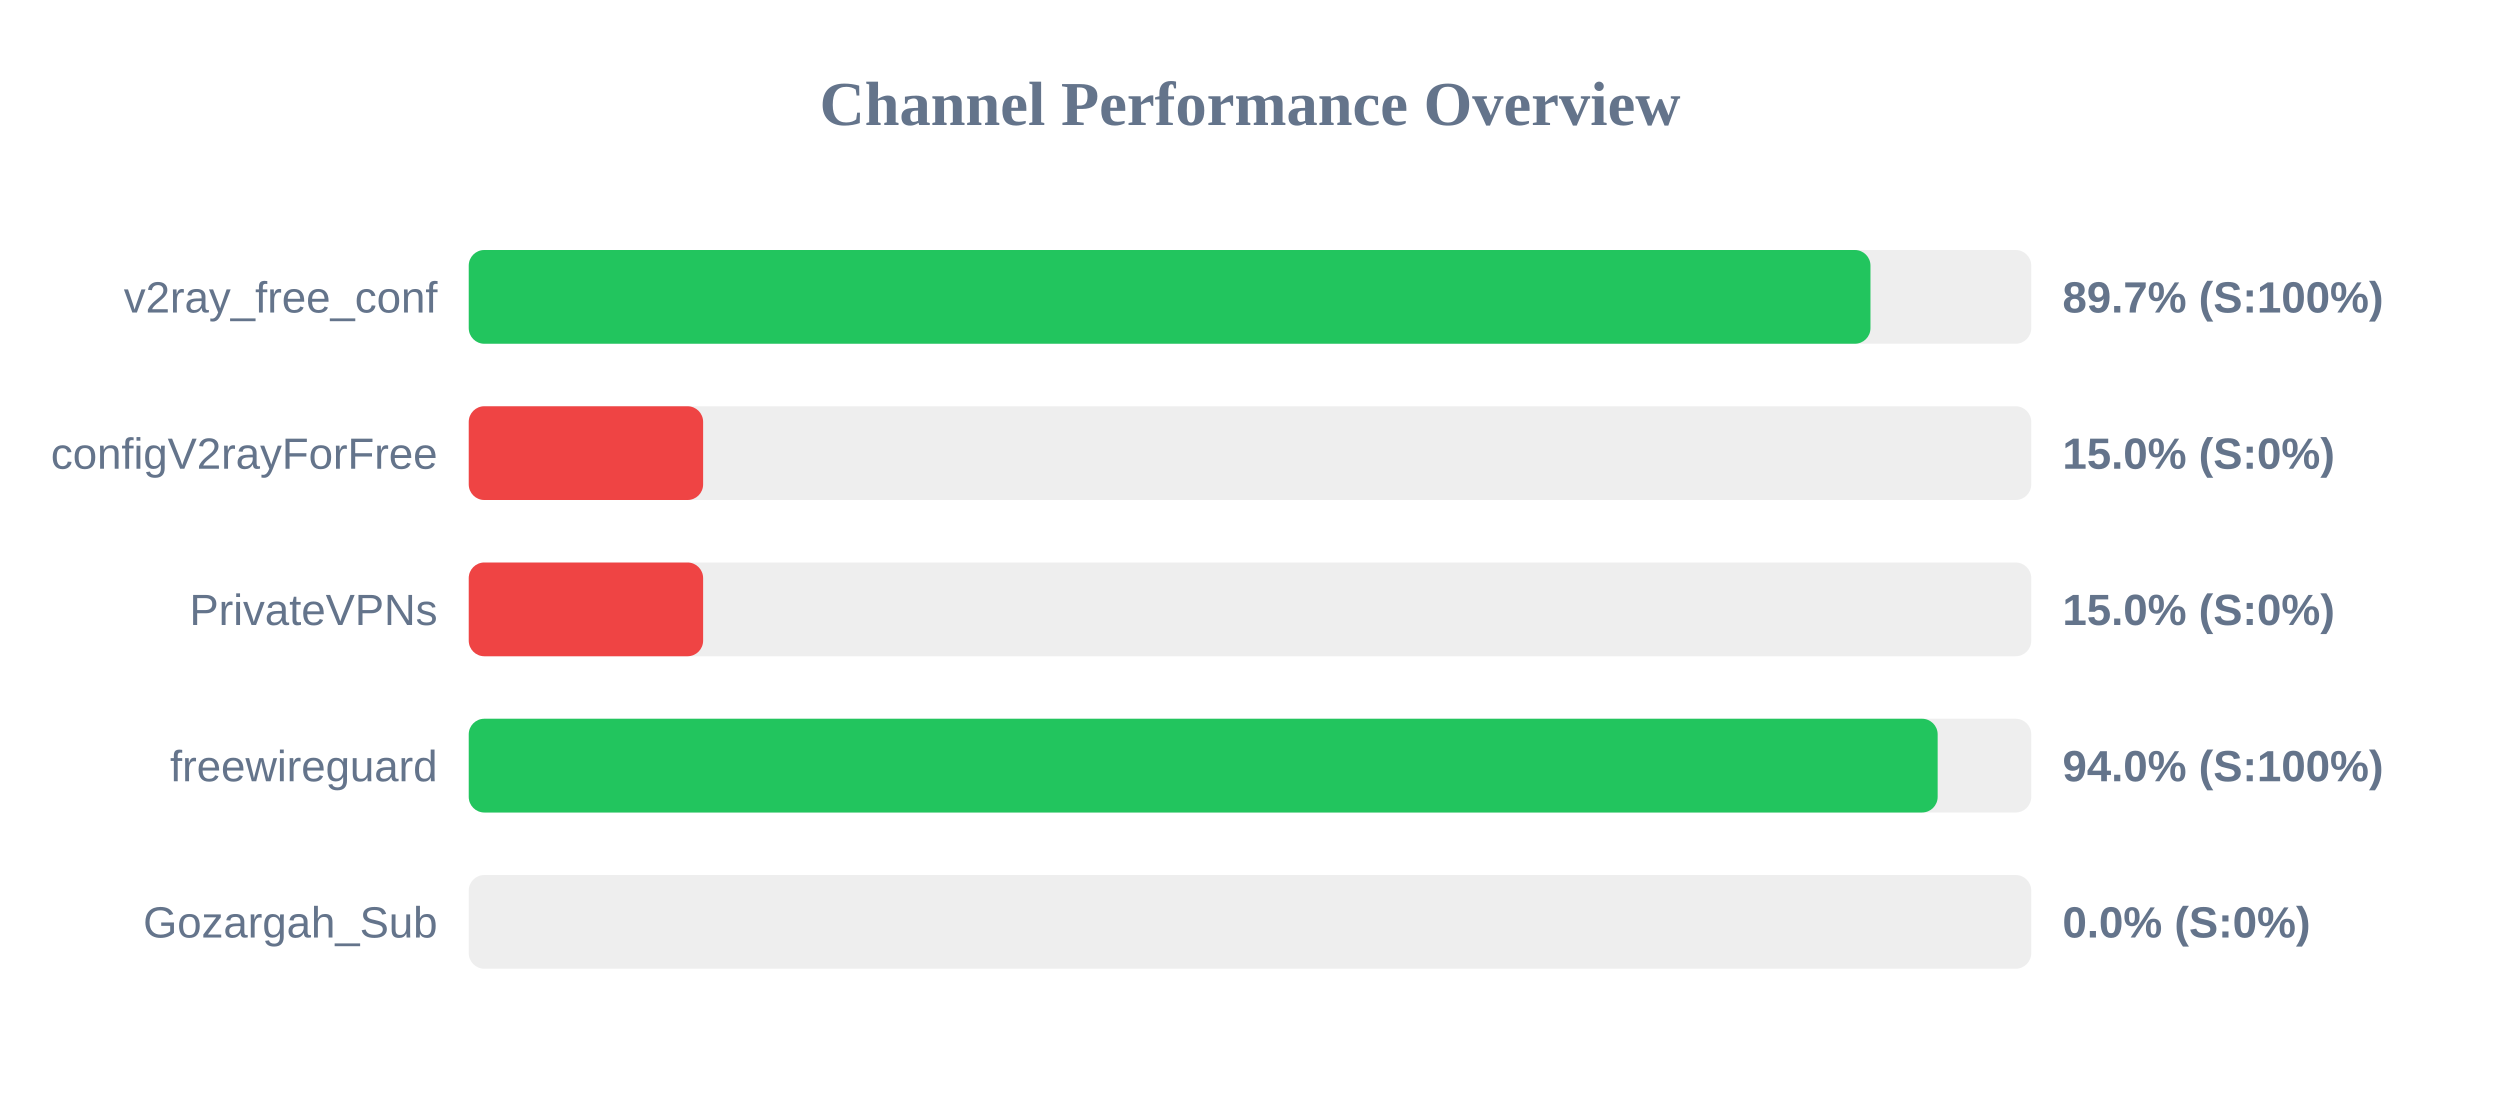
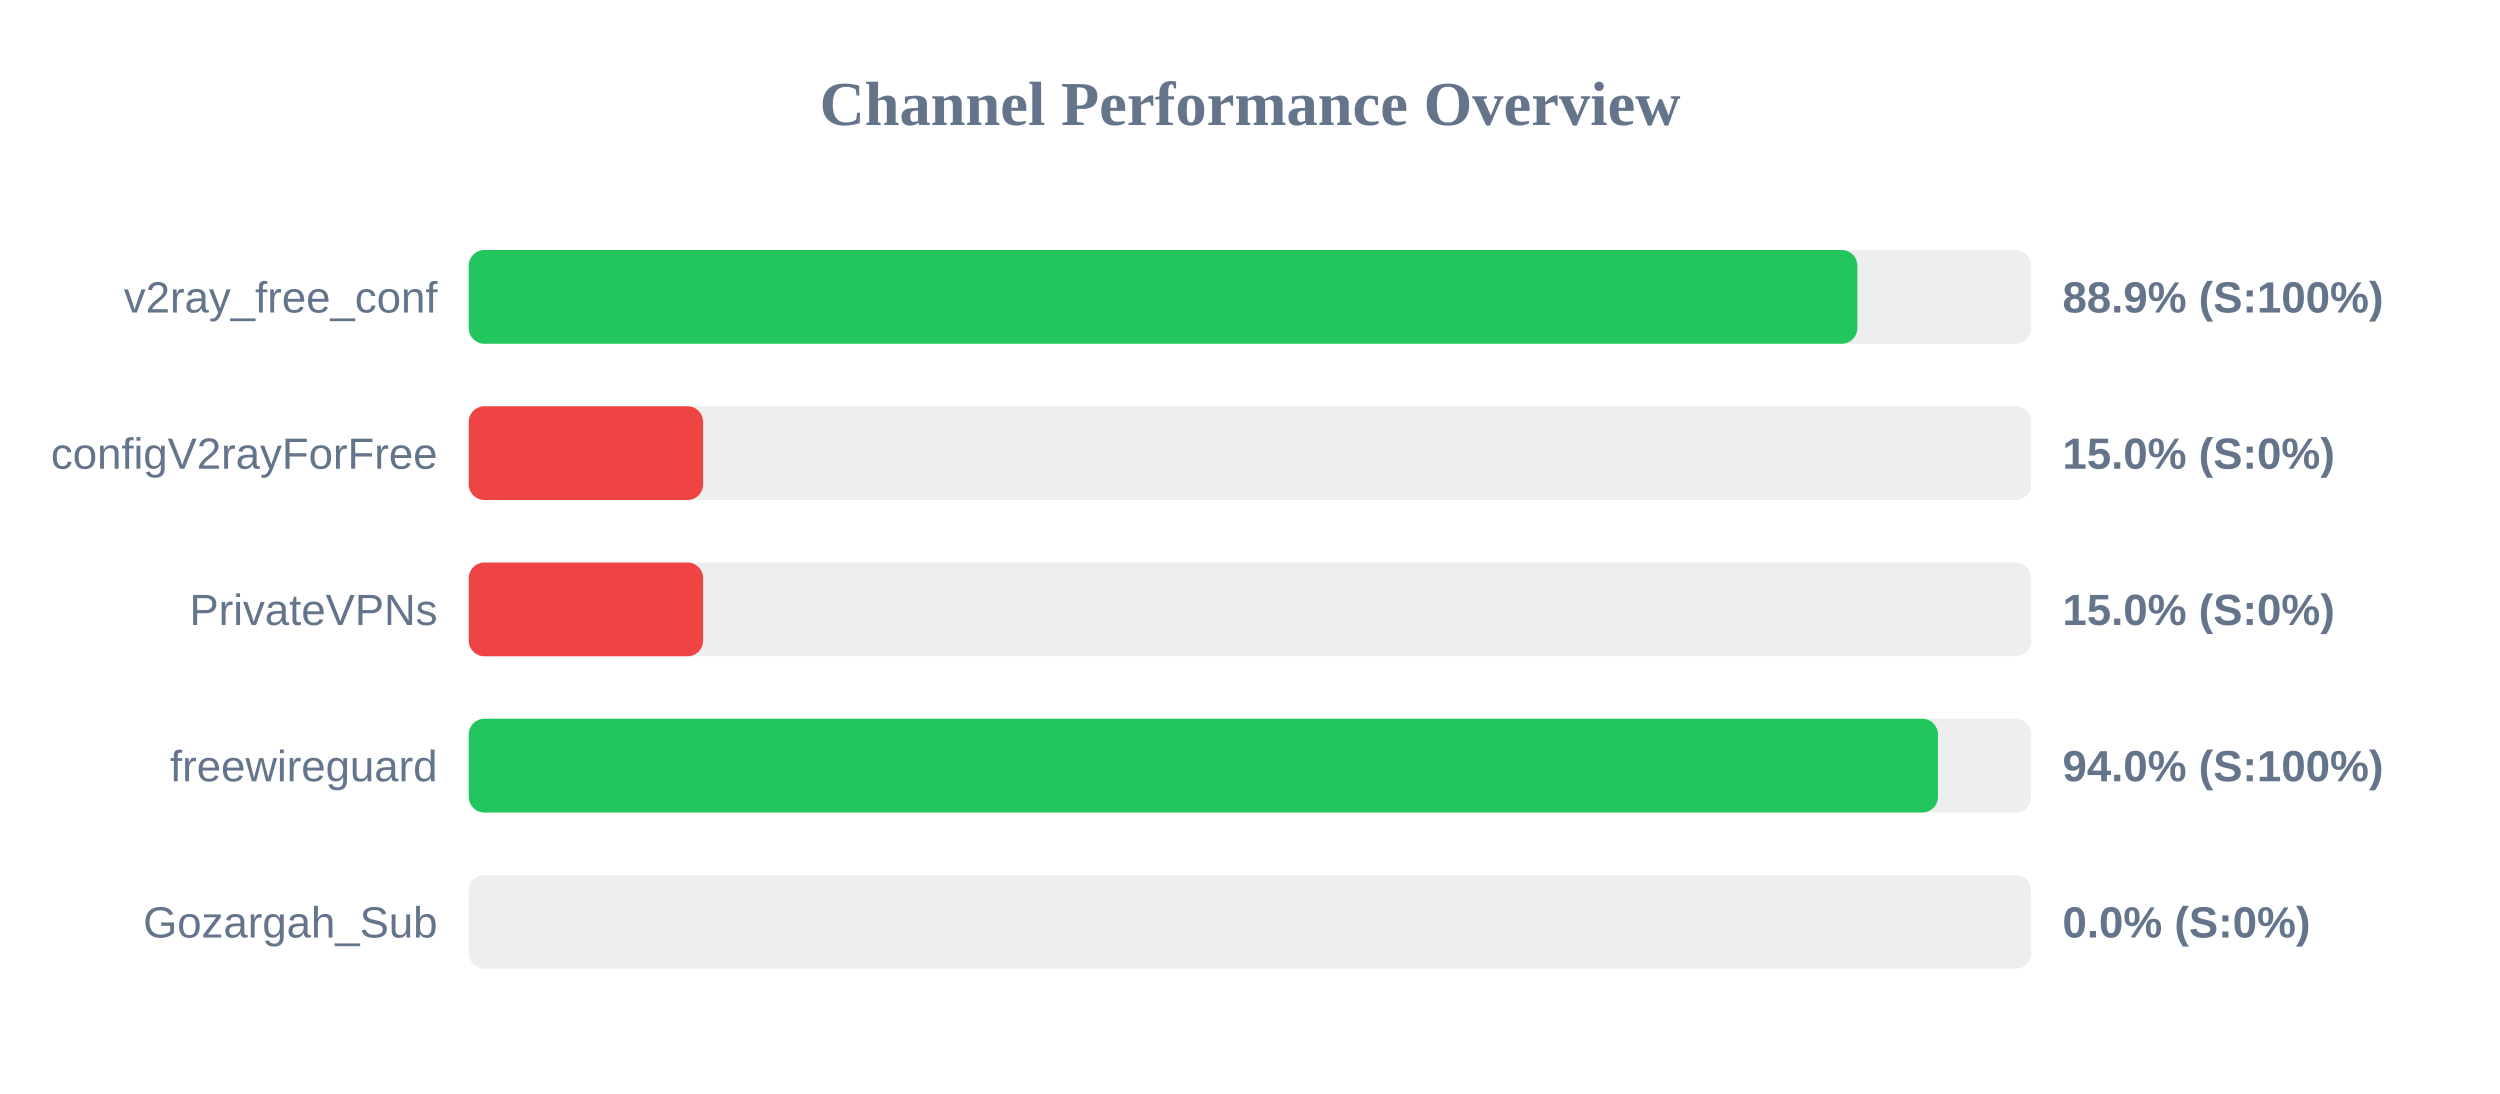
<svg xmlns="http://www.w3.org/2000/svg" width="800" height="350" version="1.1">
  <style>
        .row { font: 14px Arial; fill: #64748b; }
        .score { font: bold 14px Arial; fill: #64748b; }
    </style>
  <text x="400" y="40" text-anchor="middle" font-size="20px" font-weight="bold" fill="#64748b">Channel Performance Overview</text>
  <rect x="150" y="80" width="500" height="30" fill="#eee" rx="5" />
-   <rect x="150" y="80" width="448.55" height="30" fill="#22c55e" rx="5" />
+   <rect x="150" y="80" width="444.35" height="30" fill="#22c55e" rx="5" />
  <text x="140" y="100" text-anchor="end" class="row">v2ray_free_conf</text>
-   <text x="660" y="100" text-anchor="start" class="score">89.7% (S:100%)</text>
+   <text x="660" y="100" text-anchor="start" class="score">88.9% (S:100%)</text>
  <rect x="150" y="130" width="500" height="30" fill="#eee" rx="5" />
  <rect x="150" y="130" width="75.0" height="30" fill="#ef4444" rx="5" />
  <text x="140" y="150" text-anchor="end" class="row">configV2rayForFree</text>
  <text x="660" y="150" text-anchor="start" class="score">15.0% (S:0%)</text>
  <rect x="150" y="180" width="500" height="30" fill="#eee" rx="5" />
  <rect x="150" y="180" width="75.0" height="30" fill="#ef4444" rx="5" />
  <text x="140" y="200" text-anchor="end" class="row">PrivateVPNs</text>
  <text x="660" y="200" text-anchor="start" class="score">15.0% (S:0%)</text>
  <rect x="150" y="230" width="500" height="30" fill="#eee" rx="5" />
-   <rect x="150" y="230" width="470.05" height="30" fill="#22c55e" rx="5" />
+   <rect x="150" y="230" width="470.15" height="30" fill="#22c55e" rx="5" />
  <text x="140" y="250" text-anchor="end" class="row">freewireguard</text>
  <text x="660" y="250" text-anchor="start" class="score">94.0% (S:100%)</text>
  <rect x="150" y="280" width="500" height="30" fill="#eee" rx="5" />
  <rect x="150" y="280" width="0.0" height="30" fill="#ef4444" rx="5" />
  <text x="140" y="300" text-anchor="end" class="row">Gozargah_Sub</text>
  <text x="660" y="300" text-anchor="start" class="score">0.0% (S:0%)</text>
</svg>
